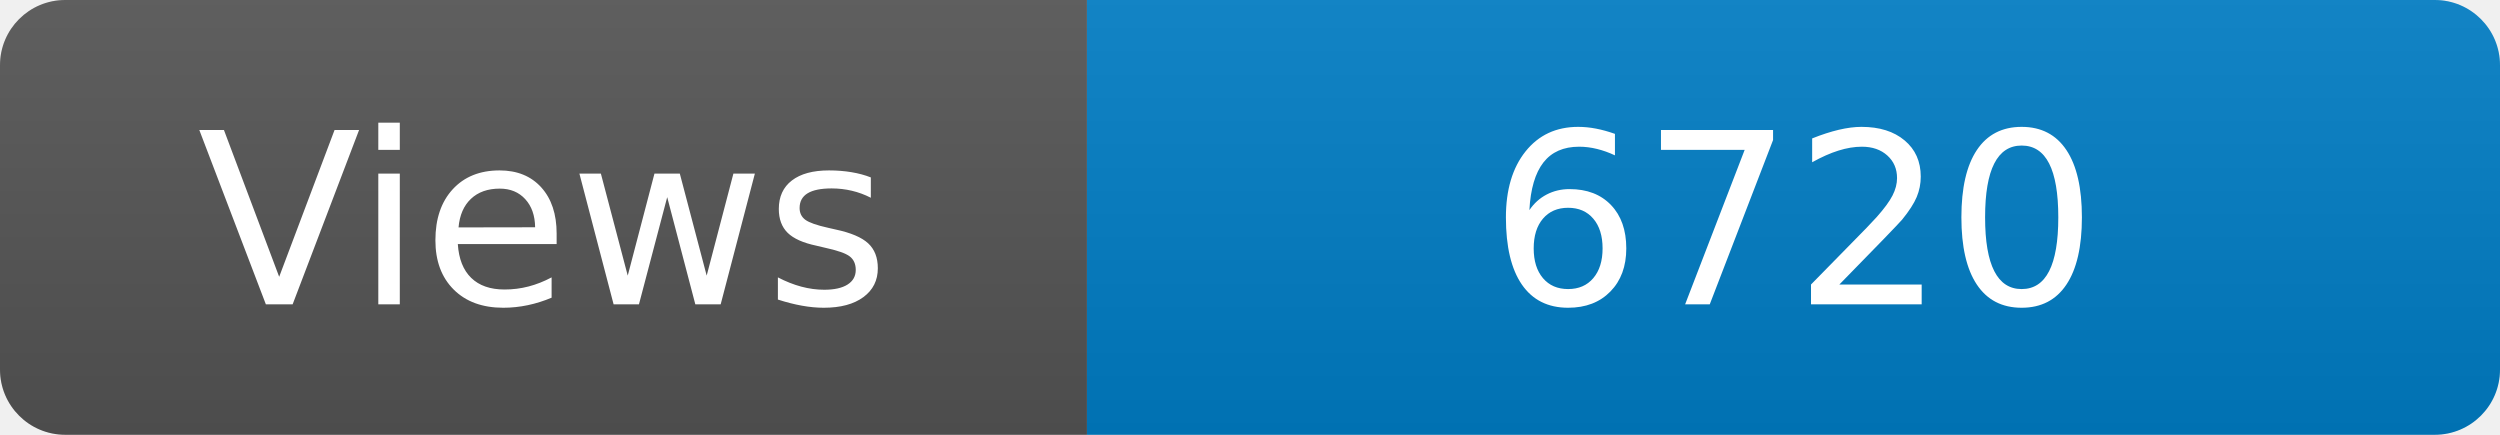
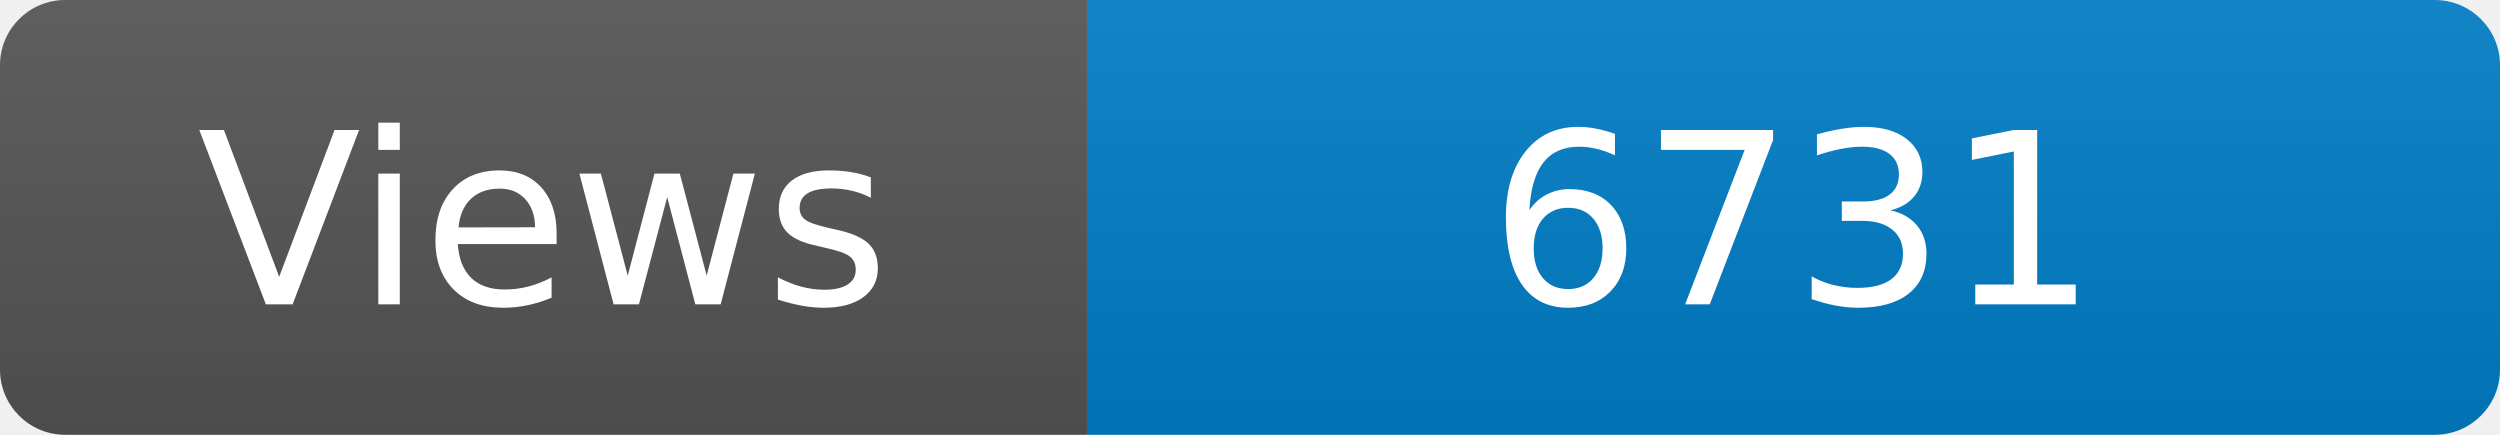
<svg xmlns="http://www.w3.org/2000/svg" width="115" height="20" role="img" aria-label="Maintained?: yes">
  <linearGradient id="s" x2="0" y2="100%">
    <stop offset="0" stop-color="#bbb" stop-opacity=".1" />
    <stop offset="1" stop-opacity=".1" />
  </linearGradient>
  <clipPath id="r">
    <rect width="115" height="20" rx="3" fill="#fff" />
  </clipPath>
  <g clip-path="url(#r)">
    <rect width="50" height="20" fill="#555" />
    <rect x="50" width="160" height="20" fill="#007ec6" />
    <rect width="115" height="20" fill="url(#s)" />
  </g>
  <g fill="#fff" text-anchor="middle" font-family="Verdana,Geneva,DejaVu Sans,sans-serif" font-size="110">
    <text x="250" y="140" transform="scale(.1)" fill="#fff">Views</text>
-     <text x="825" y="140" transform="scale(.1)" fill="#fff">6720</text>
+     <text x="825" y="140" transform="scale(.1)" fill="#fff">6731</text>
  </g>
</svg>
